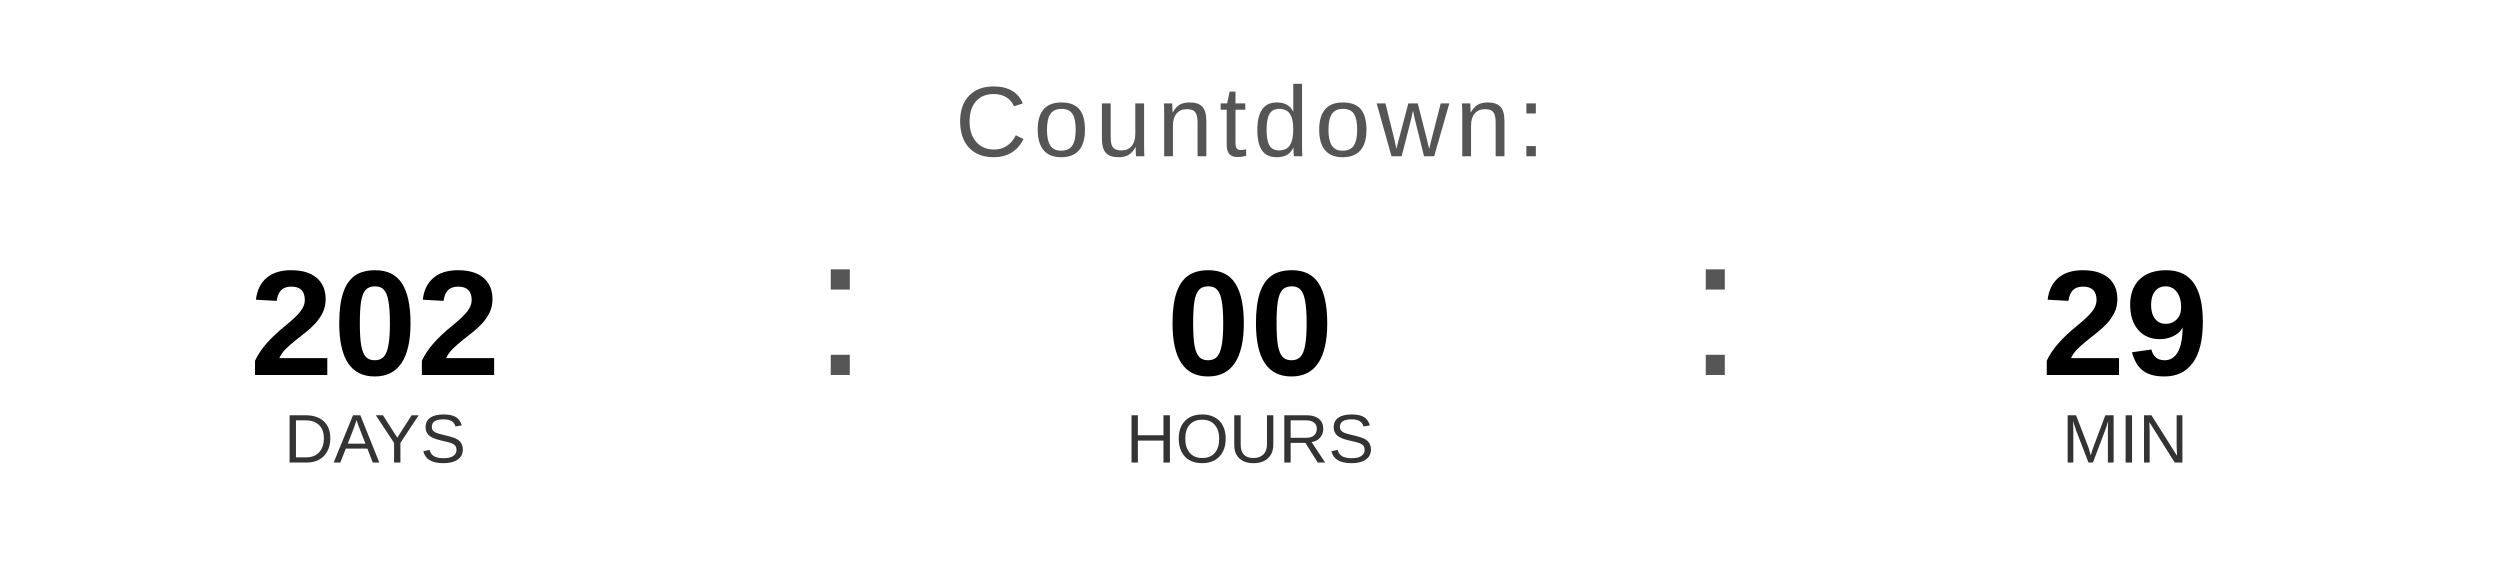
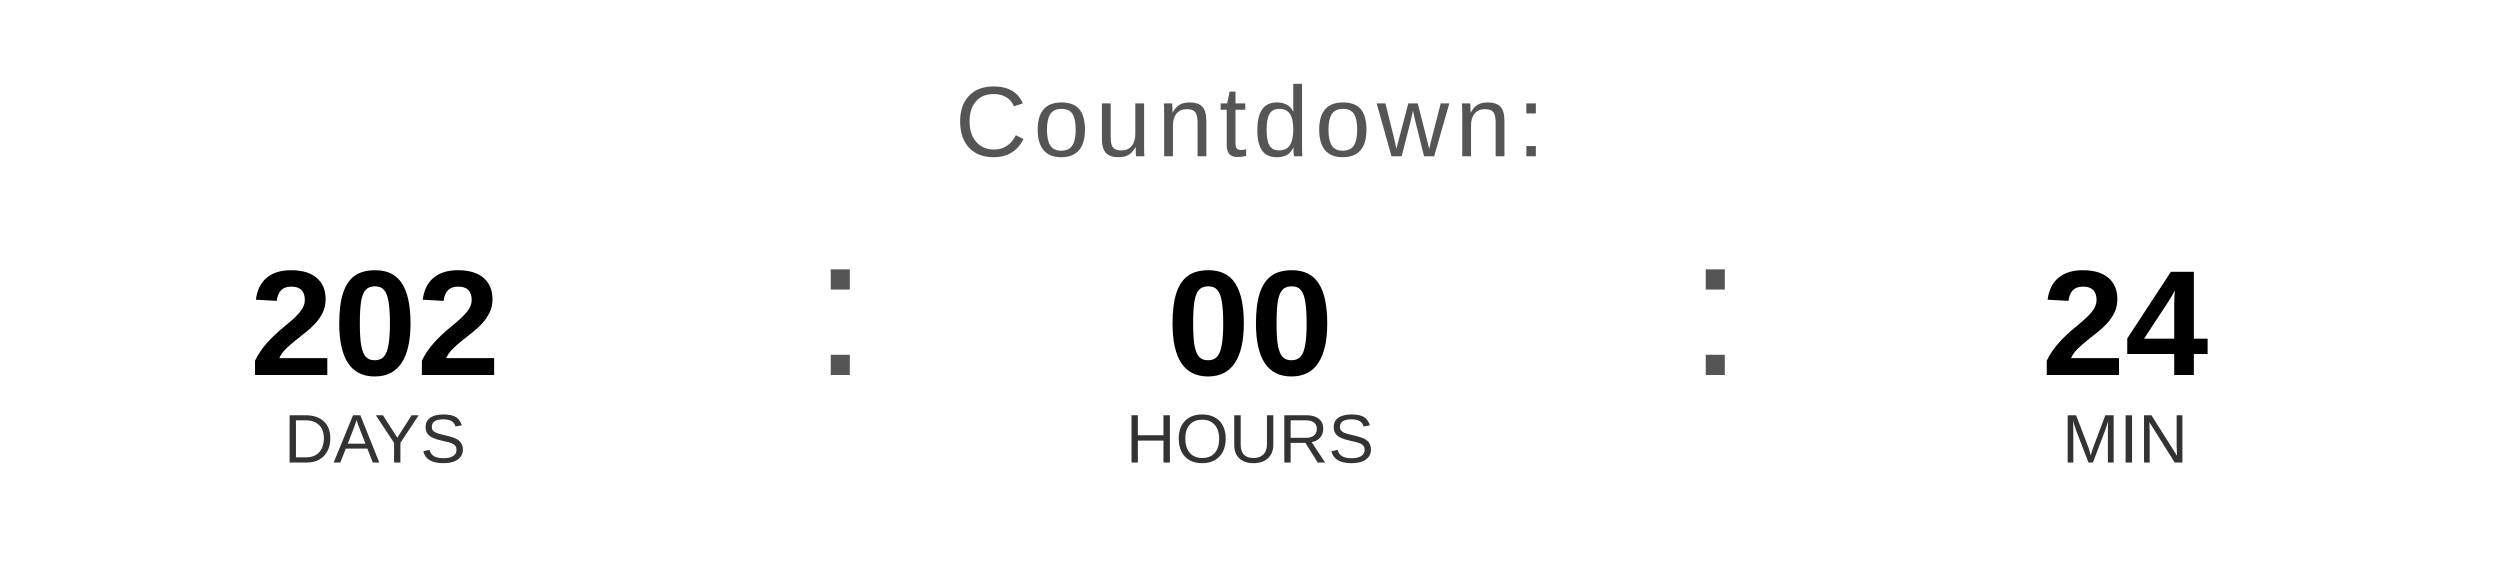
<svg xmlns="http://www.w3.org/2000/svg" width="400" height="90" viewBox="0 0 400 90">
  <text x="200" y="25" font-family="Arial, Helvetica, sans-serif" font-size="16" fill="#555555" text-anchor="middle" letter-spacing="1">
    Countdown:
  </text>
  <text x="60" y="60" font-family="Arial, Helvetica, sans-serif" font-size="24" font-weight="bold" fill="#000000" text-anchor="middle">202</text>
  <text x="60" y="74" font-family="Arial, Helvetica, sans-serif" font-size="11" fill="#333333" text-anchor="middle">DAYS</text>
  <text x="130" y="60" font-family="Arial, sans-serif" font-size="32" fill="#555555">:</text>
  <text x="200" y="60" font-family="Arial, Helvetica, sans-serif" font-size="24" font-weight="bold" fill="#000000" text-anchor="middle">00</text>
  <text x="200" y="74" font-family="Arial, Helvetica, sans-serif" font-size="11" fill="#333333" text-anchor="middle">HOURS</text>
  <text x="270" y="60" font-family="Arial, sans-serif" font-size="32" fill="#555555">:</text>
-   <text x="340" y="60" font-family="Arial, Helvetica, sans-serif" font-size="24" font-weight="bold" fill="#000000" text-anchor="middle">29</text>
+   <text x="340" y="60" font-family="Arial, Helvetica, sans-serif" font-size="24" font-weight="bold" fill="#000000" text-anchor="middle">24</text>
  <text x="340" y="74" font-family="Arial, Helvetica, sans-serif" font-size="11" fill="#333333" text-anchor="middle">MIN</text>
</svg>
